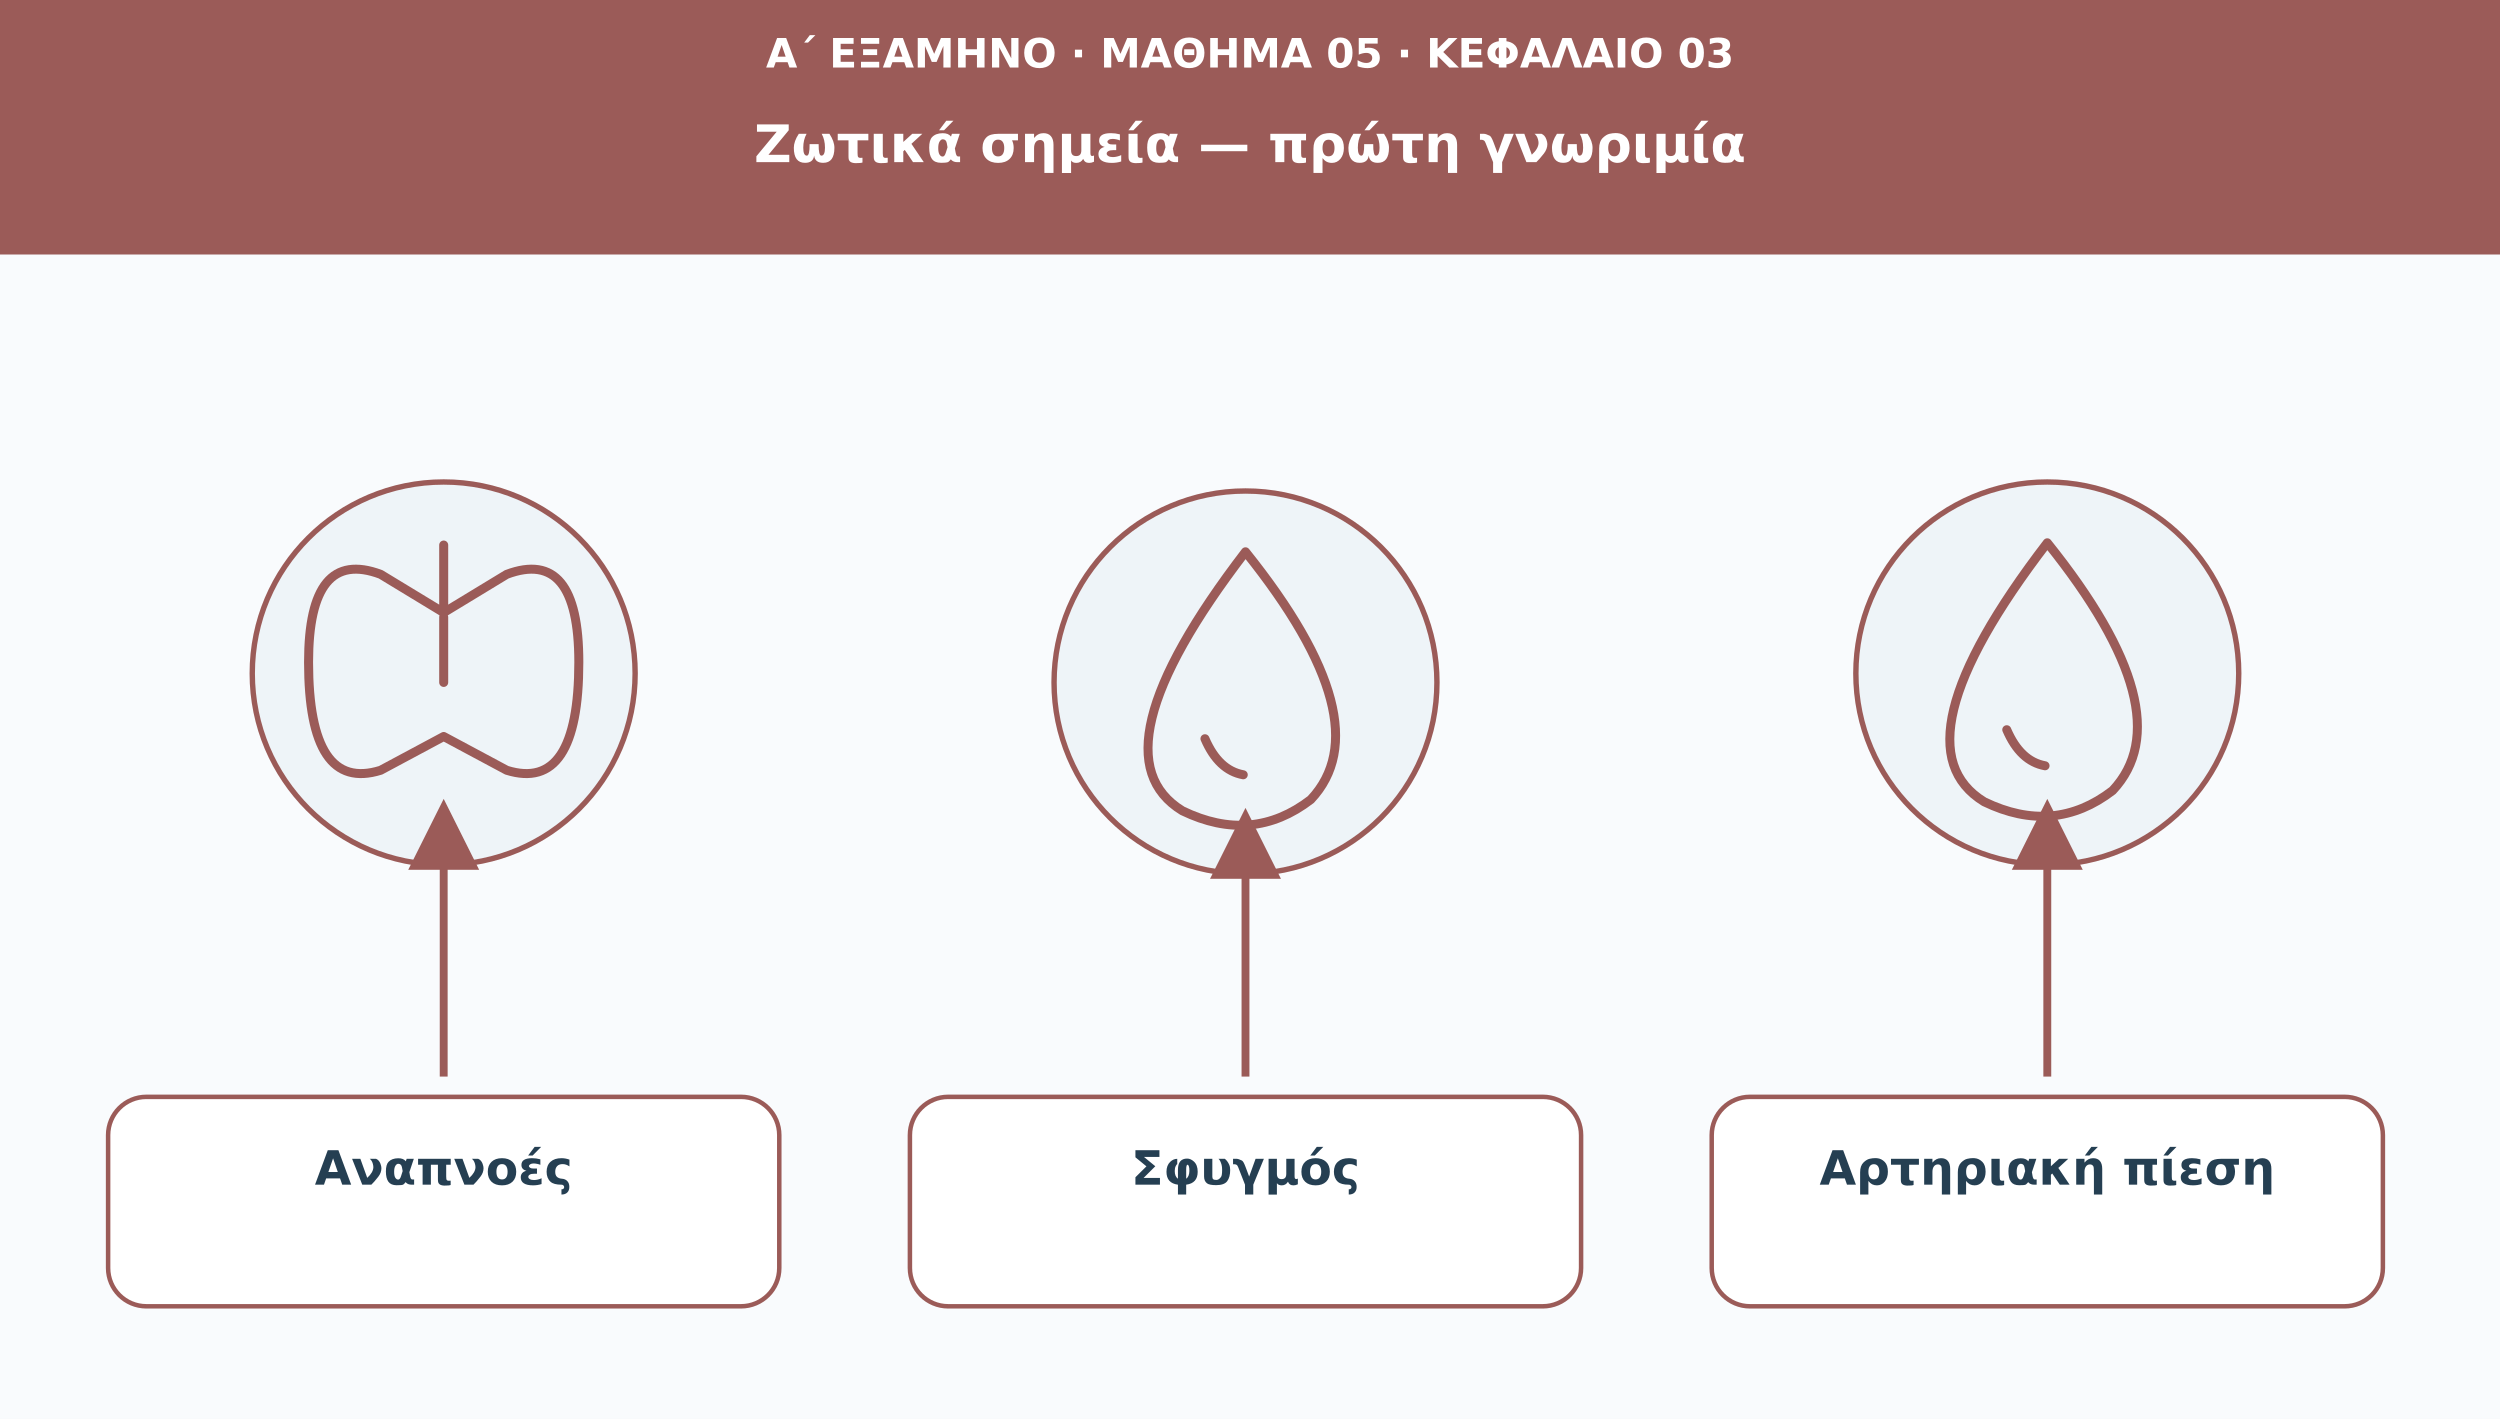
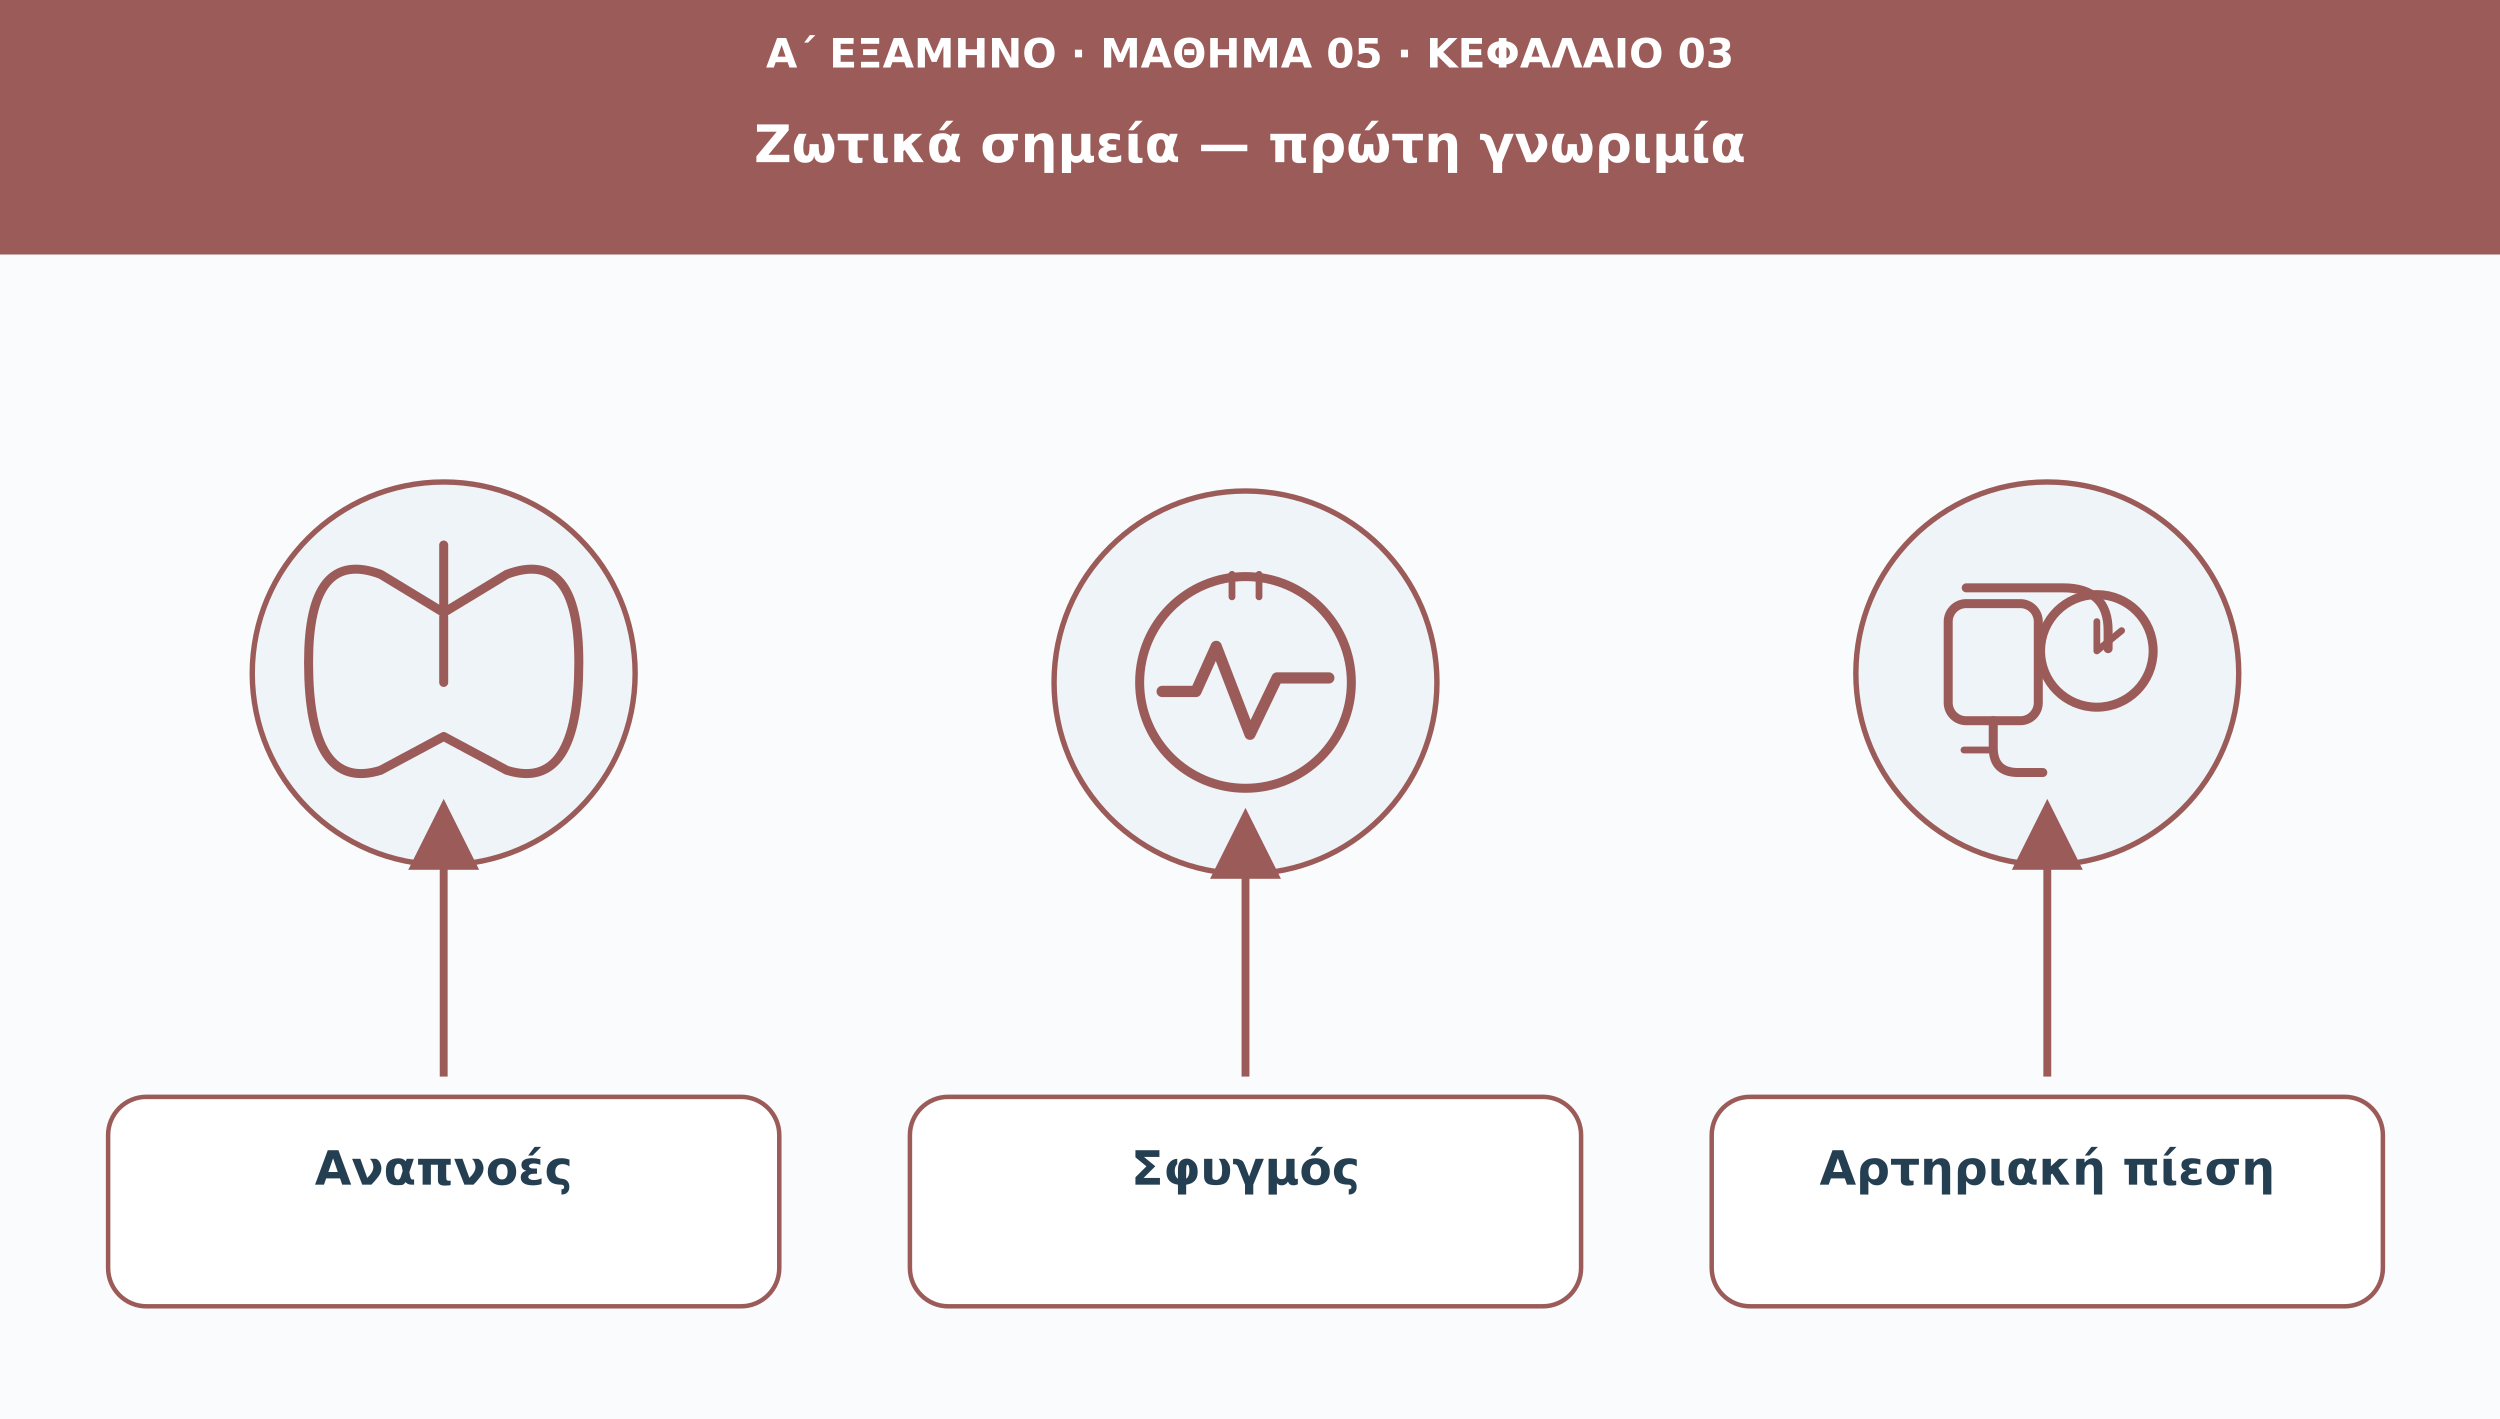
<svg xmlns="http://www.w3.org/2000/svg" viewBox="0 0 1110 630" role="img" aria-labelledby="t d">
  <defs>
    <marker id="arr" viewBox="0 0 10 10" markerWidth="9" markerHeight="9" refX="8" refY="5" orient="auto">
      <path d="M0 0L10 5L0 10Z" fill="#9b5b58" />
    </marker>
  </defs>
  <rect width="1110" height="630" fill="#f9fbfd" />
  <rect width="1110" height="113" fill="#9b5b58" />
  <text x="555" y="30" font-family="DejaVu Sans,Arial,sans-serif" font-size="18" fill="#ffffff" font-weight="690" text-anchor="middle">Α΄ ΕΞΑΜΗΝΟ · ΜΑΘΗΜΑ 05 · ΚΕΦΑΛΑΙΟ 03</text>
  <text x="555" y="72" font-family="DejaVu Sans,Arial,sans-serif" font-size="23" fill="#ffffff" font-weight="720" text-anchor="middle">Ζωτικά σημεία — πρώτη γνωριμία</text>
  <circle cx="197" cy="299" r="85" fill="#eef4f8" stroke="#9b5b58" stroke-width="2.4" />
  <g transform="translate(197 299)" fill="none" stroke="#9b5b58" stroke-width="4" stroke-linecap="round" stroke-linejoin="round">
    <path d="M0-57v30m0 0l-28-17q-32-12-32 39q0 58 32 48l28-15m0-55 28-17q32-12 32 39q0 58-32 48L0 28" />
    <path d="M0-25v29" />
  </g>
  <path d="M197 478L197 361" stroke="#9b5b58" stroke-width="3.5" marker-end="url(#arr)" />
  <rect x="48" y="487" width="298" height="93" rx="17" fill="#ffffff" stroke="#9b5b58" stroke-width="2" />
  <text x="197" y="526" font-family="DejaVu Sans,Arial,sans-serif" font-size="21" fill="#253f52" font-weight="700" text-anchor="middle">Αναπνοές</text>
  <circle cx="553" cy="303" r="85" fill="#eef4f8" stroke="#9b5b58" stroke-width="2.4" />
  <g transform="translate(553 303)" fill="none" stroke="#9b5b58" stroke-width="4" stroke-linecap="round" stroke-linejoin="round">
-     <path d="M0-58q-69 90-28 115q31 15 57-5q32-34-29-110Z" />
-     <path d="M-18 25q6 14 17 16" />
+     <circle r="47" />
+     <path d="M-37 4h15l9-20 15 39 12-25h23" stroke-width="5" />
+     <path d="M-6-48v10m12-10v10" stroke-width="3" />
  </g>
  <path d="M553 478L553 365" stroke="#9b5b58" stroke-width="3.5" marker-end="url(#arr)" />
  <rect x="404" y="487" width="298" height="93" rx="17" fill="#ffffff" stroke="#9b5b58" stroke-width="2" />
  <text x="553" y="526" font-family="DejaVu Sans,Arial,sans-serif" font-size="21" fill="#253f52" font-weight="700" text-anchor="middle">Σφυγμός</text>
  <circle cx="909" cy="299" r="85" fill="#eef4f8" stroke="#9b5b58" stroke-width="2.4" />
  <g transform="translate(909 299)" fill="none" stroke="#9b5b58" stroke-width="4" stroke-linecap="round" stroke-linejoin="round">
-     <path d="M0-58q-69 90-28 115q31 15 57-5q32-34-29-110Z" />
-     <path d="M-18 25q6 14 17 16" />
+     <path d="M-36-38h43q20 0 20 19v8" />
+     <rect x="-44" y="-31" width="40" height="52" rx="8" />
+     <path d="M-24 21v12q0 11 11 11h11" />
+     <circle cx="22" cy="-10" r="25" />
+     <path d="M22-10l11-9m-11 9v-13M-37 34h12" stroke-width="3" />
  </g>
  <path d="M909 478L909 361" stroke="#9b5b58" stroke-width="3.5" marker-end="url(#arr)" />
  <rect x="760" y="487" width="298" height="93" rx="17" fill="#ffffff" stroke="#9b5b58" stroke-width="2" />
  <text x="909" y="526" font-family="DejaVu Sans,Arial,sans-serif" font-size="21" fill="#253f52" font-weight="700" text-anchor="middle">Αρτηριακή πίεση</text>
</svg>
